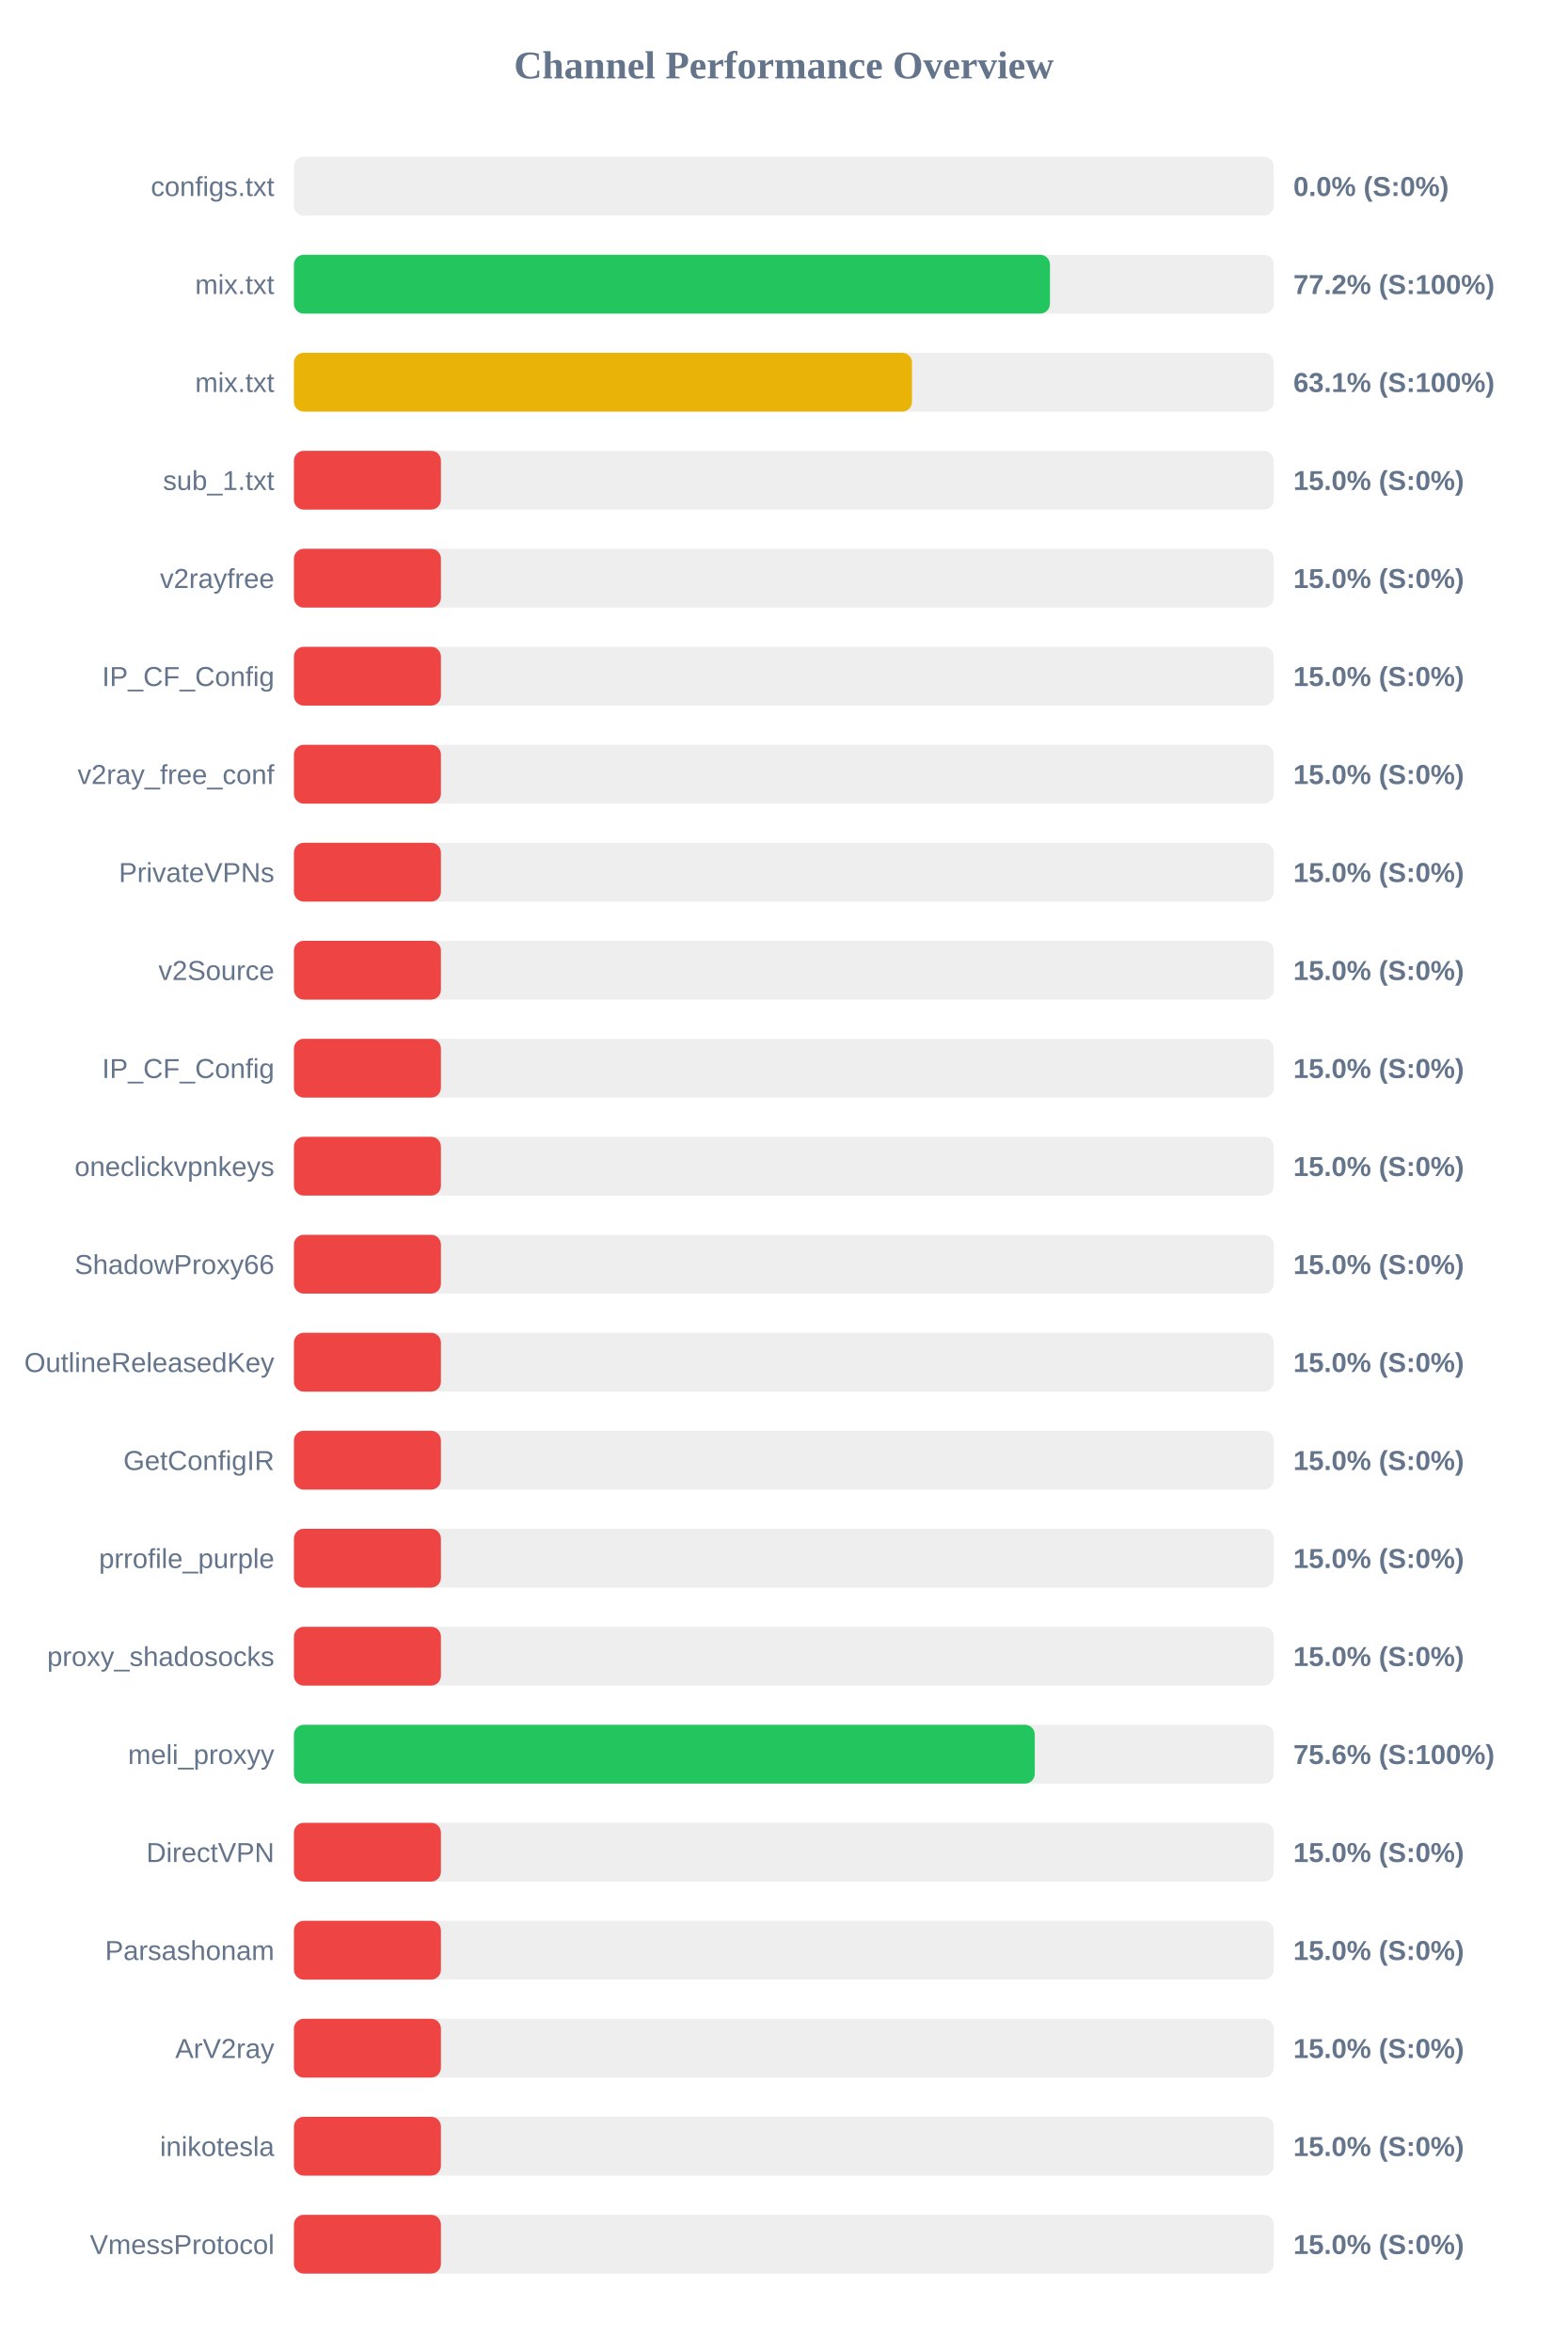
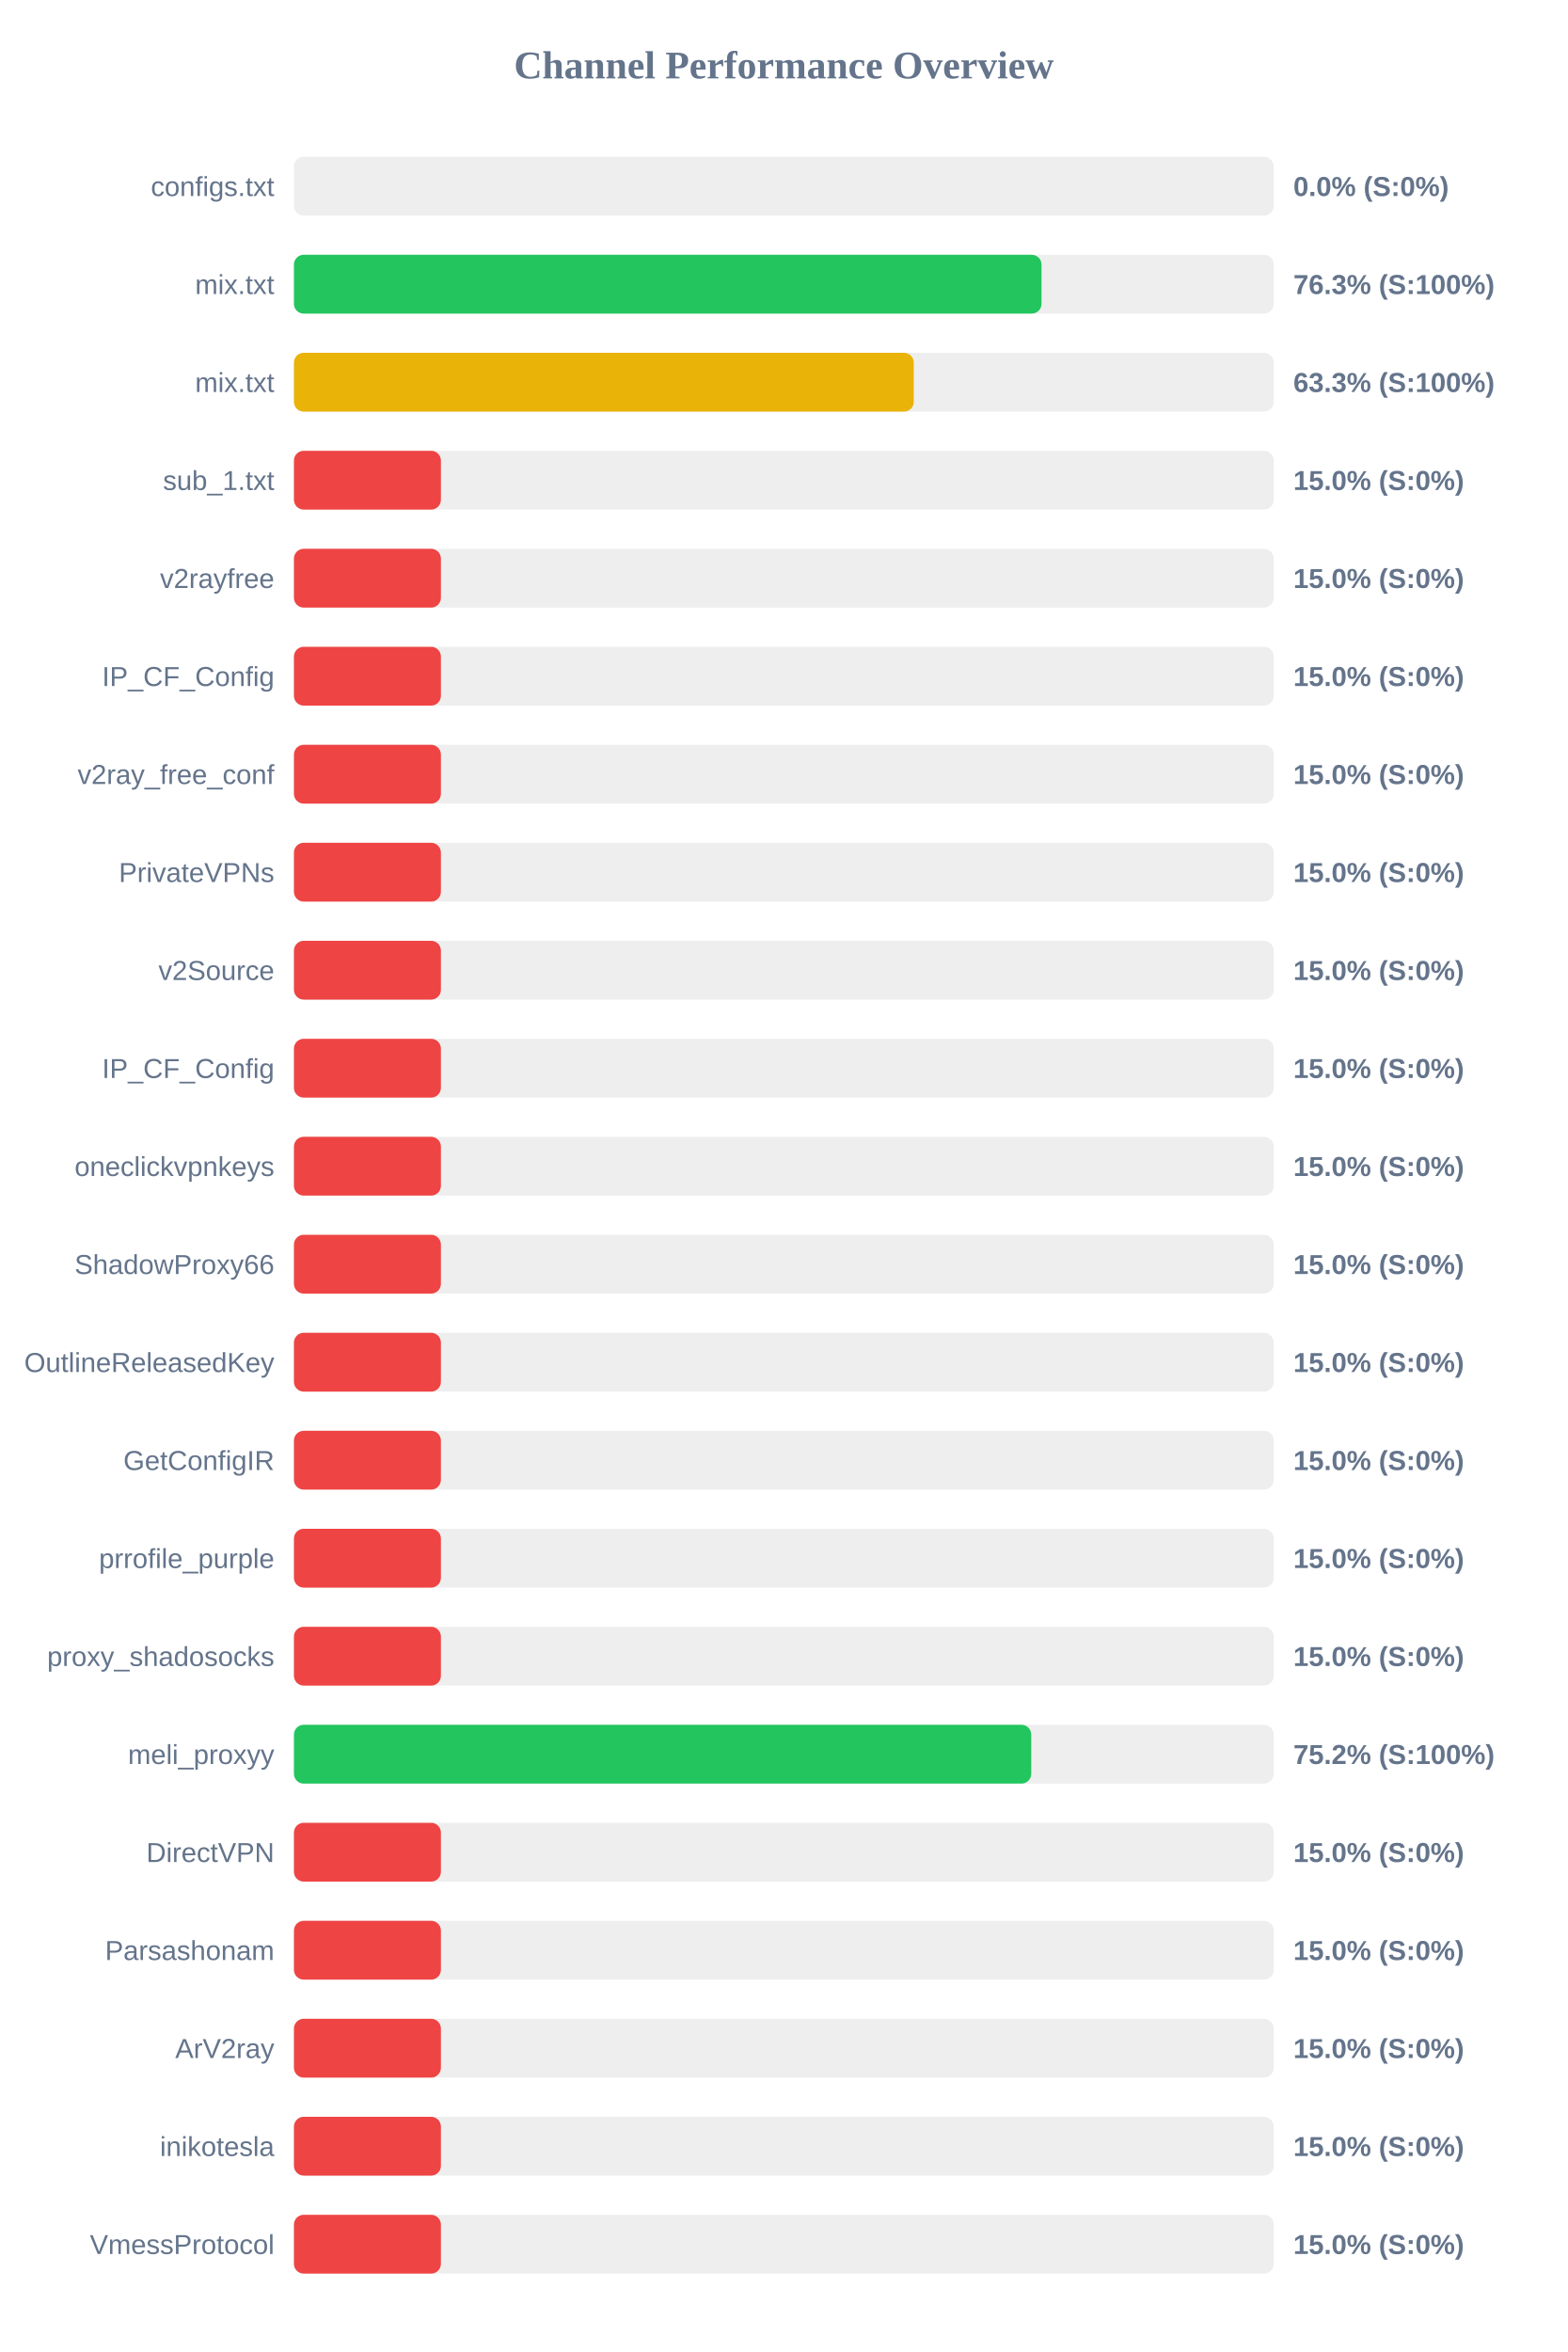
<svg xmlns="http://www.w3.org/2000/svg" width="800" height="1200" version="1.1">
  <style>
        .row { font: 14px Arial; fill: #64748b; }
        .score { font: bold 14px Arial; fill: #64748b; }
    </style>
  <text x="400" y="40" text-anchor="middle" font-size="20px" font-weight="bold" fill="#64748b">Channel Performance Overview</text>
  <rect x="150" y="80" width="500" height="30" fill="#eee" rx="5" />
  <rect x="150" y="80" width="0.0" height="30" fill="#ef4444" rx="5" />
  <text x="140" y="100" text-anchor="end" class="row">configs.txt</text>
  <text x="660" y="100" text-anchor="start" class="score">0.0% (S:0%)</text>
  <rect x="150" y="130" width="500" height="30" fill="#eee" rx="5" />
-   <rect x="150" y="130" width="385.8" height="30" fill="#22c55e" rx="5" />
+   <rect x="150" y="130" width="381.5" height="30" fill="#22c55e" rx="5" />
  <text x="140" y="150" text-anchor="end" class="row">mix.txt</text>
-   <text x="660" y="150" text-anchor="start" class="score">77.2% (S:100%)</text>
+   <text x="660" y="150" text-anchor="start" class="score">76.3% (S:100%)</text>
  <rect x="150" y="180" width="500" height="30" fill="#eee" rx="5" />
-   <rect x="150" y="180" width="315.4" height="30" fill="#eab308" rx="5" />
+   <rect x="150" y="180" width="316.3" height="30" fill="#eab308" rx="5" />
  <text x="140" y="200" text-anchor="end" class="row">mix.txt</text>
-   <text x="660" y="200" text-anchor="start" class="score">63.1% (S:100%)</text>
+   <text x="660" y="200" text-anchor="start" class="score">63.3% (S:100%)</text>
  <rect x="150" y="230" width="500" height="30" fill="#eee" rx="5" />
  <rect x="150" y="230" width="75.0" height="30" fill="#ef4444" rx="5" />
  <text x="140" y="250" text-anchor="end" class="row">sub_1.txt</text>
  <text x="660" y="250" text-anchor="start" class="score">15.0% (S:0%)</text>
  <rect x="150" y="280" width="500" height="30" fill="#eee" rx="5" />
  <rect x="150" y="280" width="75.0" height="30" fill="#ef4444" rx="5" />
  <text x="140" y="300" text-anchor="end" class="row">v2rayfree</text>
  <text x="660" y="300" text-anchor="start" class="score">15.0% (S:0%)</text>
  <rect x="150" y="330" width="500" height="30" fill="#eee" rx="5" />
  <rect x="150" y="330" width="75.0" height="30" fill="#ef4444" rx="5" />
  <text x="140" y="350" text-anchor="end" class="row">IP_CF_Config</text>
  <text x="660" y="350" text-anchor="start" class="score">15.0% (S:0%)</text>
  <rect x="150" y="380" width="500" height="30" fill="#eee" rx="5" />
  <rect x="150" y="380" width="75.0" height="30" fill="#ef4444" rx="5" />
  <text x="140" y="400" text-anchor="end" class="row">v2ray_free_conf</text>
  <text x="660" y="400" text-anchor="start" class="score">15.0% (S:0%)</text>
  <rect x="150" y="430" width="500" height="30" fill="#eee" rx="5" />
  <rect x="150" y="430" width="75.0" height="30" fill="#ef4444" rx="5" />
  <text x="140" y="450" text-anchor="end" class="row">PrivateVPNs</text>
  <text x="660" y="450" text-anchor="start" class="score">15.0% (S:0%)</text>
  <rect x="150" y="480" width="500" height="30" fill="#eee" rx="5" />
  <rect x="150" y="480" width="75.0" height="30" fill="#ef4444" rx="5" />
  <text x="140" y="500" text-anchor="end" class="row">v2Source</text>
  <text x="660" y="500" text-anchor="start" class="score">15.0% (S:0%)</text>
  <rect x="150" y="530" width="500" height="30" fill="#eee" rx="5" />
  <rect x="150" y="530" width="75.0" height="30" fill="#ef4444" rx="5" />
  <text x="140" y="550" text-anchor="end" class="row">IP_CF_Config</text>
  <text x="660" y="550" text-anchor="start" class="score">15.0% (S:0%)</text>
  <rect x="150" y="580" width="500" height="30" fill="#eee" rx="5" />
  <rect x="150" y="580" width="75.0" height="30" fill="#ef4444" rx="5" />
  <text x="140" y="600" text-anchor="end" class="row">oneclickvpnkeys</text>
  <text x="660" y="600" text-anchor="start" class="score">15.0% (S:0%)</text>
  <rect x="150" y="630" width="500" height="30" fill="#eee" rx="5" />
  <rect x="150" y="630" width="75.0" height="30" fill="#ef4444" rx="5" />
  <text x="140" y="650" text-anchor="end" class="row">ShadowProxy66</text>
  <text x="660" y="650" text-anchor="start" class="score">15.0% (S:0%)</text>
  <rect x="150" y="680" width="500" height="30" fill="#eee" rx="5" />
  <rect x="150" y="680" width="75.0" height="30" fill="#ef4444" rx="5" />
  <text x="140" y="700" text-anchor="end" class="row">OutlineReleasedKey</text>
  <text x="660" y="700" text-anchor="start" class="score">15.0% (S:0%)</text>
  <rect x="150" y="730" width="500" height="30" fill="#eee" rx="5" />
  <rect x="150" y="730" width="75.0" height="30" fill="#ef4444" rx="5" />
  <text x="140" y="750" text-anchor="end" class="row">GetConfigIR</text>
  <text x="660" y="750" text-anchor="start" class="score">15.0% (S:0%)</text>
  <rect x="150" y="780" width="500" height="30" fill="#eee" rx="5" />
  <rect x="150" y="780" width="75.0" height="30" fill="#ef4444" rx="5" />
  <text x="140" y="800" text-anchor="end" class="row">prrofile_purple</text>
  <text x="660" y="800" text-anchor="start" class="score">15.0% (S:0%)</text>
  <rect x="150" y="830" width="500" height="30" fill="#eee" rx="5" />
  <rect x="150" y="830" width="75.0" height="30" fill="#ef4444" rx="5" />
  <text x="140" y="850" text-anchor="end" class="row">proxy_shadosocks</text>
  <text x="660" y="850" text-anchor="start" class="score">15.0% (S:0%)</text>
  <rect x="150" y="880" width="500" height="30" fill="#eee" rx="5" />
-   <rect x="150" y="880" width="378.05" height="30" fill="#22c55e" rx="5" />
+   <rect x="150" y="880" width="376.25" height="30" fill="#22c55e" rx="5" />
  <text x="140" y="900" text-anchor="end" class="row">meli_proxyy</text>
-   <text x="660" y="900" text-anchor="start" class="score">75.6% (S:100%)</text>
+   <text x="660" y="900" text-anchor="start" class="score">75.2% (S:100%)</text>
  <rect x="150" y="930" width="500" height="30" fill="#eee" rx="5" />
  <rect x="150" y="930" width="75.0" height="30" fill="#ef4444" rx="5" />
  <text x="140" y="950" text-anchor="end" class="row">DirectVPN</text>
  <text x="660" y="950" text-anchor="start" class="score">15.0% (S:0%)</text>
  <rect x="150" y="980" width="500" height="30" fill="#eee" rx="5" />
  <rect x="150" y="980" width="75.0" height="30" fill="#ef4444" rx="5" />
  <text x="140" y="1000" text-anchor="end" class="row">Parsashonam</text>
  <text x="660" y="1000" text-anchor="start" class="score">15.0% (S:0%)</text>
  <rect x="150" y="1030" width="500" height="30" fill="#eee" rx="5" />
  <rect x="150" y="1030" width="75.0" height="30" fill="#ef4444" rx="5" />
  <text x="140" y="1050" text-anchor="end" class="row">ArV2ray</text>
  <text x="660" y="1050" text-anchor="start" class="score">15.0% (S:0%)</text>
  <rect x="150" y="1080" width="500" height="30" fill="#eee" rx="5" />
  <rect x="150" y="1080" width="75.0" height="30" fill="#ef4444" rx="5" />
  <text x="140" y="1100" text-anchor="end" class="row">inikotesla</text>
  <text x="660" y="1100" text-anchor="start" class="score">15.0% (S:0%)</text>
  <rect x="150" y="1130" width="500" height="30" fill="#eee" rx="5" />
  <rect x="150" y="1130" width="75.0" height="30" fill="#ef4444" rx="5" />
  <text x="140" y="1150" text-anchor="end" class="row">VmessProtocol</text>
  <text x="660" y="1150" text-anchor="start" class="score">15.0% (S:0%)</text>
</svg>
